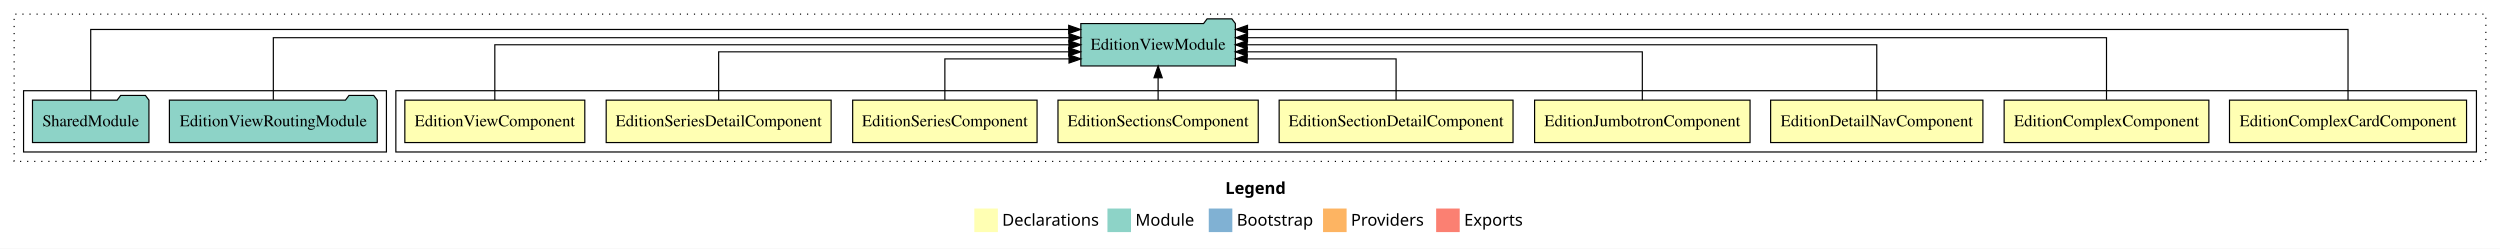
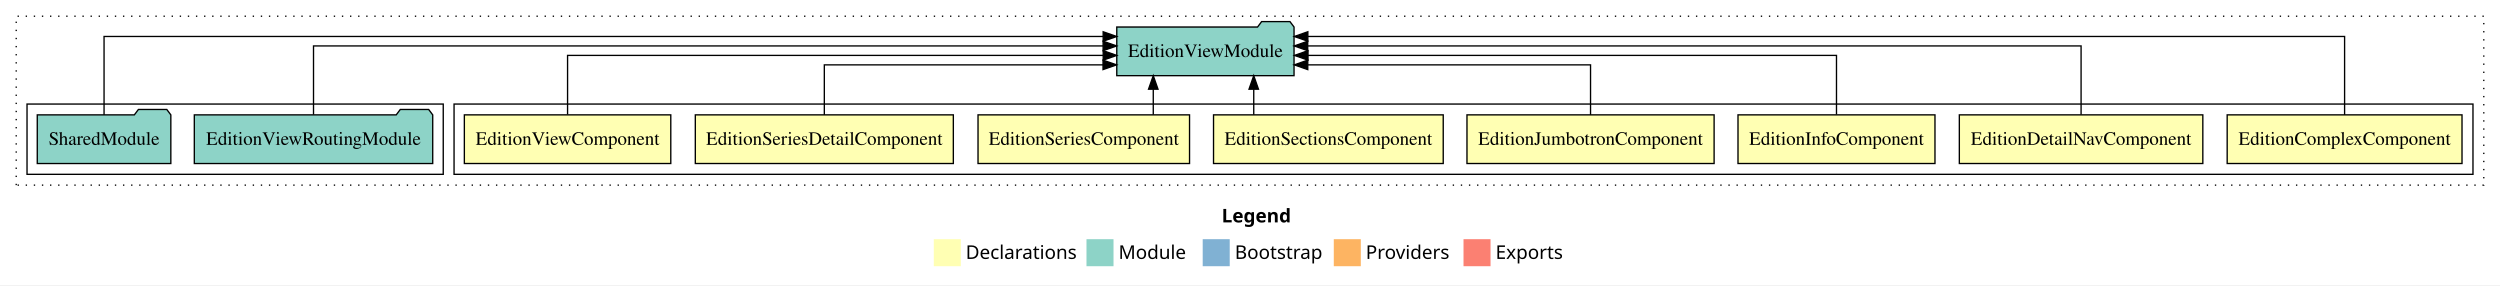
- <svg xmlns="http://www.w3.org/2000/svg" width="2122pt" height="211pt" viewBox="0.00 0.00 2122.00 211.00">
+ <svg xmlns="http://www.w3.org/2000/svg" width="1850pt" height="211pt" viewBox="0.00 0.00 1850.00 211.00">
  <g id="graph0" class="graph" transform="scale(1 1) rotate(0) translate(4 207)">
-     <polygon fill="white" stroke="transparent" points="-4,4 -4,-207 2118,-207 2118,4 -4,4" />
-     <text text-anchor="start" x="1036.01" y="-42.4" font-family="Times-12" font-weight="bold" font-size="14.00">Legend</text>
-     <polygon fill="#ffffb3" stroke="transparent" points="823,-10 823,-30 843,-30 843,-10 823,-10" />
-     <text text-anchor="start" x="846.63" y="-15.4" font-family="Times-12" font-size="14.00">  Declarations</text>
-     <polygon fill="#8dd3c7" stroke="transparent" points="936,-10 936,-30 956,-30 956,-10 936,-10" />
-     <text text-anchor="start" x="959.73" y="-15.4" font-family="Times-12" font-size="14.00">  Module</text>
-     <polygon fill="#80b1d3" stroke="transparent" points="1022,-10 1022,-30 1042,-30 1042,-10 1022,-10" />
-     <text text-anchor="start" x="1045.78" y="-15.4" font-family="Times-12" font-size="14.00">  Bootstrap</text>
-     <polygon fill="#fdb462" stroke="transparent" points="1119,-10 1119,-30 1139,-30 1139,-10 1119,-10" />
-     <text text-anchor="start" x="1142.67" y="-15.4" font-family="Times-12" font-size="14.00">  Providers</text>
-     <polygon fill="#fb8072" stroke="transparent" points="1215,-10 1215,-30 1235,-30 1235,-10 1215,-10" />
-     <text text-anchor="start" x="1238.73" y="-15.4" font-family="Times-12" font-size="14.00">  Exports</text>
+     <polygon fill="white" stroke="transparent" points="-4,4 -4,-207 1846,-207 1846,4 -4,4" />
+     <text text-anchor="start" x="900.01" y="-42.4" font-family="Times-12" font-weight="bold" font-size="14.00">Legend</text>
+     <polygon fill="#ffffb3" stroke="transparent" points="687,-10 687,-30 707,-30 707,-10 687,-10" />
+     <text text-anchor="start" x="710.63" y="-15.4" font-family="Times-12" font-size="14.00">  Declarations</text>
+     <polygon fill="#8dd3c7" stroke="transparent" points="800,-10 800,-30 820,-30 820,-10 800,-10" />
+     <text text-anchor="start" x="823.73" y="-15.4" font-family="Times-12" font-size="14.00">  Module</text>
+     <polygon fill="#80b1d3" stroke="transparent" points="886,-10 886,-30 906,-30 906,-10 886,-10" />
+     <text text-anchor="start" x="909.78" y="-15.4" font-family="Times-12" font-size="14.00">  Bootstrap</text>
+     <polygon fill="#fdb462" stroke="transparent" points="983,-10 983,-30 1003,-30 1003,-10 983,-10" />
+     <text text-anchor="start" x="1006.67" y="-15.4" font-family="Times-12" font-size="14.00">  Providers</text>
+     <polygon fill="#fb8072" stroke="transparent" points="1079,-10 1079,-30 1099,-30 1099,-10 1079,-10" />
+     <text text-anchor="start" x="1102.73" y="-15.4" font-family="Times-12" font-size="14.00">  Exports</text>
    <g id="clust1" class="cluster">
-       <polygon fill="none" stroke="black" stroke-dasharray="1,5" points="8,-70 8,-195 2106,-195 2106,-70 8,-70" />
+       <polygon fill="none" stroke="black" stroke-dasharray="1,5" points="8,-70 8,-195 1834,-195 1834,-70 8,-70" />
    </g>
    <g id="clust2" class="cluster">
-       <polygon fill="none" stroke="black" points="332,-78 332,-130 2098,-130 2098,-78 332,-78" />
+       <polygon fill="none" stroke="black" points="332,-78 332,-130 1826,-130 1826,-78 332,-78" />
    </g>
-     <g id="clust12" class="cluster">
+     <g id="clust11" class="cluster">
      <polygon fill="none" stroke="black" points="16,-78 16,-130 324,-130 324,-78 16,-78" />
    </g>
    <g id="node1" class="node">
-       <polygon fill="#ffffb3" stroke="black" points="2089.6,-122 1888.4,-122 1888.4,-86 2089.6,-86 2089.6,-122" />
-       <text text-anchor="middle" x="1989" y="-99.8" font-family="Times,serif" font-size="14.00">EditionComplexCardComponent</text>
+       <polygon fill="#ffffb3" stroke="black" points="1817.89,-122 1644.11,-122 1644.11,-86 1817.89,-86 1817.89,-122" />
+       <text text-anchor="middle" x="1731" y="-99.8" font-family="Times,serif" font-size="14.00">EditionComplexComponent</text>
    </g>
-     <g id="node10" class="node">
-       <polygon fill="#8dd3c7" stroke="black" points="1044.59,-187 1041.59,-191 1020.59,-191 1017.59,-187 913.41,-187 913.41,-151 1044.59,-151 1044.59,-187" />
-       <text text-anchor="middle" x="979" y="-164.8" font-family="Times,serif" font-size="14.00">EditionViewModule</text>
+     <g id="node9" class="node">
+       <polygon fill="#8dd3c7" stroke="black" points="953.59,-187 950.59,-191 929.59,-191 926.59,-187 822.41,-187 822.41,-151 953.59,-151 953.59,-187" />
+       <text text-anchor="middle" x="888" y="-164.8" font-family="Times,serif" font-size="14.00">EditionViewModule</text>
    </g>
    <g id="edge1" class="edge">
-       <path fill="none" stroke="black" d="M1989,-122.09C1989,-145.13 1989,-182 1989,-182 1989,-182 1054.88,-182 1054.88,-182" />
-       <polygon fill="black" stroke="black" points="1054.88,-178.5 1044.88,-182 1054.88,-185.5 1054.88,-178.5" />
+       <path fill="none" stroke="black" d="M1731,-122.01C1731,-144.49 1731,-180 1731,-180 1731,-180 963.8,-180 963.8,-180" />
+       <polygon fill="black" stroke="black" points="963.8,-176.5 953.8,-180 963.8,-183.5 963.8,-176.5" />
    </g>
    <g id="node2" class="node">
-       <polygon fill="#ffffb3" stroke="black" points="1870.89,-122 1697.11,-122 1697.11,-86 1870.89,-86 1870.89,-122" />
-       <text text-anchor="middle" x="1784" y="-99.8" font-family="Times,serif" font-size="14.00">EditionComplexComponent</text>
+       <polygon fill="#ffffb3" stroke="black" points="1626.09,-122 1445.91,-122 1445.91,-86 1626.09,-86 1626.09,-122" />
+       <text text-anchor="middle" x="1536" y="-99.8" font-family="Times,serif" font-size="14.00">EditionDetailNavComponent</text>
    </g>
    <g id="edge2" class="edge">
-       <path fill="none" stroke="black" d="M1784,-122.28C1784,-143.32 1784,-175 1784,-175 1784,-175 1054.88,-175 1054.88,-175" />
-       <polygon fill="black" stroke="black" points="1054.88,-171.5 1044.88,-175 1054.88,-178.5 1054.88,-171.5" />
+       <path fill="none" stroke="black" d="M1536,-122.13C1536,-142.57 1536,-173 1536,-173 1536,-173 963.7,-173 963.7,-173" />
+       <polygon fill="black" stroke="black" points="963.7,-169.5 953.7,-173 963.7,-176.5 963.7,-169.5" />
    </g>
    <g id="node3" class="node">
-       <polygon fill="#ffffb3" stroke="black" points="1679.09,-122 1498.91,-122 1498.91,-86 1679.09,-86 1679.09,-122" />
-       <text text-anchor="middle" x="1589" y="-99.8" font-family="Times,serif" font-size="14.00">EditionDetailNavComponent</text>
+       <polygon fill="#ffffb3" stroke="black" points="1427.88,-122 1282.12,-122 1282.12,-86 1427.88,-86 1427.88,-122" />
+       <text text-anchor="middle" x="1355" y="-99.8" font-family="Times,serif" font-size="14.00">EditionInfoComponent</text>
    </g>
    <g id="edge3" class="edge">
-       <path fill="none" stroke="black" d="M1589,-122.11C1589,-141.34 1589,-169 1589,-169 1589,-169 1054.57,-169 1054.57,-169" />
-       <polygon fill="black" stroke="black" points="1054.57,-165.5 1044.57,-169 1054.57,-172.5 1054.57,-165.5" />
+       <path fill="none" stroke="black" d="M1355,-122.27C1355,-140.56 1355,-166 1355,-166 1355,-166 963.92,-166 963.92,-166" />
+       <polygon fill="black" stroke="black" points="963.92,-162.5 953.92,-166 963.92,-169.5 963.92,-162.5" />
    </g>
    <g id="node4" class="node">
-       <polygon fill="#ffffb3" stroke="black" points="1481.44,-122 1298.56,-122 1298.56,-86 1481.44,-86 1481.44,-122" />
-       <text text-anchor="middle" x="1390" y="-99.8" font-family="Times,serif" font-size="14.00">EditionJumbotronComponent</text>
+       <polygon fill="#ffffb3" stroke="black" points="1264.44,-122 1081.56,-122 1081.56,-86 1264.44,-86 1264.44,-122" />
+       <text text-anchor="middle" x="1173" y="-99.8" font-family="Times,serif" font-size="14.00">EditionJumbotronComponent</text>
    </g>
    <g id="edge4" class="edge">
-       <path fill="none" stroke="black" d="M1390,-122.02C1390,-139.37 1390,-163 1390,-163 1390,-163 1054.58,-163 1054.58,-163" />
-       <polygon fill="black" stroke="black" points="1054.58,-159.5 1044.58,-163 1054.58,-166.5 1054.58,-159.5" />
+       <path fill="none" stroke="black" d="M1173,-122.01C1173,-138.05 1173,-159 1173,-159 1173,-159 963.74,-159 963.74,-159" />
+       <polygon fill="black" stroke="black" points="963.74,-155.5 953.74,-159 963.74,-162.5 963.74,-155.5" />
    </g>
    <g id="node5" class="node">
-       <polygon fill="#ffffb3" stroke="black" points="1280.26,-122 1081.74,-122 1081.74,-86 1280.26,-86 1280.26,-122" />
-       <text text-anchor="middle" x="1181" y="-99.8" font-family="Times,serif" font-size="14.00">EditionSectionDetailComponent</text>
-     </g>
-     <g id="edge5" class="edge">
-       <path fill="none" stroke="black" d="M1181,-122.24C1181,-137.57 1181,-157 1181,-157 1181,-157 1054.58,-157 1054.58,-157" />
-       <polygon fill="black" stroke="black" points="1054.58,-153.5 1044.58,-157 1054.58,-160.5 1054.58,-153.5" />
-     </g>
-     <g id="node6" class="node">
      <polygon fill="#ffffb3" stroke="black" points="1063.99,-122 894.01,-122 894.01,-86 1063.99,-86 1063.99,-122" />
      <text text-anchor="middle" x="979" y="-99.8" font-family="Times,serif" font-size="14.00">EditionSectionsComponent</text>
    </g>
-     <g id="edge6" class="edge">
-       <path fill="none" stroke="black" d="M979,-122.11C979,-122.11 979,-140.99 979,-140.99" />
-       <polygon fill="black" stroke="black" points="975.5,-140.99 979,-150.99 982.5,-140.99 975.5,-140.99" />
+     <g id="edge5" class="edge">
+       <path fill="none" stroke="black" d="M923.77,-122.11C923.77,-122.11 923.77,-140.99 923.77,-140.99" />
+       <polygon fill="black" stroke="black" points="920.27,-140.99 923.77,-150.99 927.27,-140.99 920.27,-140.99" />
    </g>
-     <g id="node7" class="node">
+     <g id="node6" class="node">
      <polygon fill="#ffffb3" stroke="black" points="876.26,-122 719.74,-122 719.74,-86 876.26,-86 876.26,-122" />
      <text text-anchor="middle" x="798" y="-99.8" font-family="Times,serif" font-size="14.00">EditionSeriesComponent</text>
    </g>
-     <g id="edge7" class="edge">
-       <path fill="none" stroke="black" d="M798,-122.24C798,-137.57 798,-157 798,-157 798,-157 903.4,-157 903.4,-157" />
-       <polygon fill="black" stroke="black" points="903.4,-160.5 913.4,-157 903.4,-153.5 903.4,-160.5" />
+     <g id="edge6" class="edge">
+       <path fill="none" stroke="black" d="M849.42,-122.11C849.42,-122.11 849.42,-140.99 849.42,-140.99" />
+       <polygon fill="black" stroke="black" points="845.92,-140.99 849.42,-150.99 852.92,-140.99 845.92,-140.99" />
    </g>
-     <g id="node8" class="node">
+     <g id="node7" class="node">
      <polygon fill="#ffffb3" stroke="black" points="701.47,-122 510.53,-122 510.53,-86 701.47,-86 701.47,-122" />
      <text text-anchor="middle" x="606" y="-99.8" font-family="Times,serif" font-size="14.00">EditionSeriesDetailComponent</text>
    </g>
-     <g id="edge8" class="edge">
-       <path fill="none" stroke="black" d="M606,-122.02C606,-139.37 606,-163 606,-163 606,-163 903.17,-163 903.17,-163" />
-       <polygon fill="black" stroke="black" points="903.17,-166.5 913.17,-163 903.17,-159.5 903.17,-166.5" />
+     <g id="edge7" class="edge">
+       <path fill="none" stroke="black" d="M606,-122.01C606,-138.05 606,-159 606,-159 606,-159 812.24,-159 812.24,-159" />
+       <polygon fill="black" stroke="black" points="812.24,-162.5 822.24,-159 812.24,-155.5 812.24,-162.5" />
    </g>
-     <g id="node9" class="node">
+     <g id="node8" class="node">
      <polygon fill="#ffffb3" stroke="black" points="492.38,-122 339.62,-122 339.62,-86 492.38,-86 492.38,-122" />
      <text text-anchor="middle" x="416" y="-99.8" font-family="Times,serif" font-size="14.00">EditionViewComponent</text>
    </g>
-     <g id="edge9" class="edge">
-       <path fill="none" stroke="black" d="M416,-122.11C416,-141.34 416,-169 416,-169 416,-169 903.31,-169 903.31,-169" />
-       <polygon fill="black" stroke="black" points="903.31,-172.5 913.31,-169 903.31,-165.5 903.31,-172.5" />
+     <g id="edge8" class="edge">
+       <path fill="none" stroke="black" d="M416,-122.27C416,-140.56 416,-166 416,-166 416,-166 812.37,-166 812.37,-166" />
+       <polygon fill="black" stroke="black" points="812.37,-169.5 822.37,-166 812.37,-162.5 812.37,-169.5" />
    </g>
-     <g id="node11" class="node">
+     <g id="node10" class="node">
      <polygon fill="#8dd3c7" stroke="black" points="316.21,-122 313.21,-126 292.21,-126 289.21,-122 139.79,-122 139.79,-86 316.21,-86 316.21,-122" />
      <text text-anchor="middle" x="228" y="-99.8" font-family="Times,serif" font-size="14.00">EditionViewRoutingModule</text>
    </g>
-     <g id="edge10" class="edge">
-       <path fill="none" stroke="black" d="M228,-122.28C228,-143.32 228,-175 228,-175 228,-175 903.34,-175 903.34,-175" />
-       <polygon fill="black" stroke="black" points="903.34,-178.5 913.34,-175 903.34,-171.5 903.34,-178.5" />
+     <g id="edge9" class="edge">
+       <path fill="none" stroke="black" d="M228,-122.13C228,-142.57 228,-173 228,-173 228,-173 812.3,-173 812.3,-173" />
+       <polygon fill="black" stroke="black" points="812.3,-176.5 822.3,-173 812.3,-169.5 812.3,-176.5" />
    </g>
-     <g id="node12" class="node">
+     <g id="node11" class="node">
      <polygon fill="#8dd3c7" stroke="black" points="122.42,-122 119.42,-126 98.42,-126 95.42,-122 23.58,-122 23.58,-86 122.42,-86 122.42,-122" />
      <text text-anchor="middle" x="73" y="-99.8" font-family="Times,serif" font-size="14.00">SharedModule</text>
    </g>
-     <g id="edge11" class="edge">
-       <path fill="none" stroke="black" d="M73,-122.09C73,-145.13 73,-182 73,-182 73,-182 903.11,-182 903.11,-182" />
-       <polygon fill="black" stroke="black" points="903.11,-185.5 913.11,-182 903.11,-178.5 903.11,-185.5" />
+     <g id="edge10" class="edge">
+       <path fill="none" stroke="black" d="M73,-122.01C73,-144.49 73,-180 73,-180 73,-180 812.34,-180 812.34,-180" />
+       <polygon fill="black" stroke="black" points="812.34,-183.5 822.34,-180 812.34,-176.5 812.34,-183.5" />
    </g>
  </g>
</svg>
